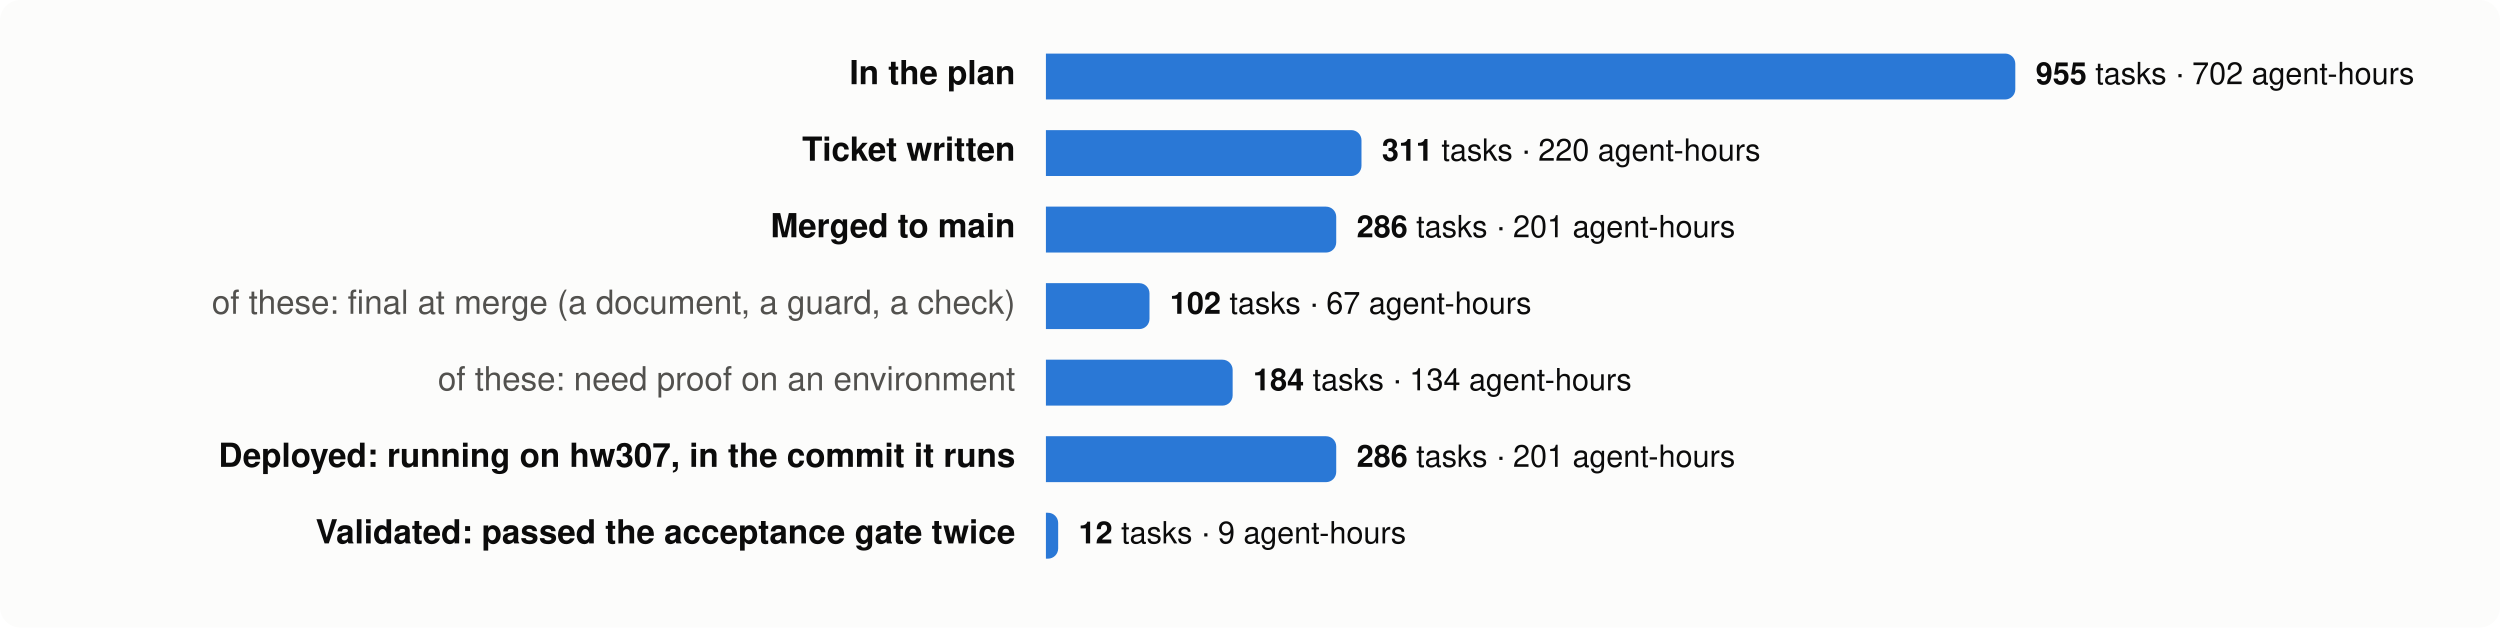
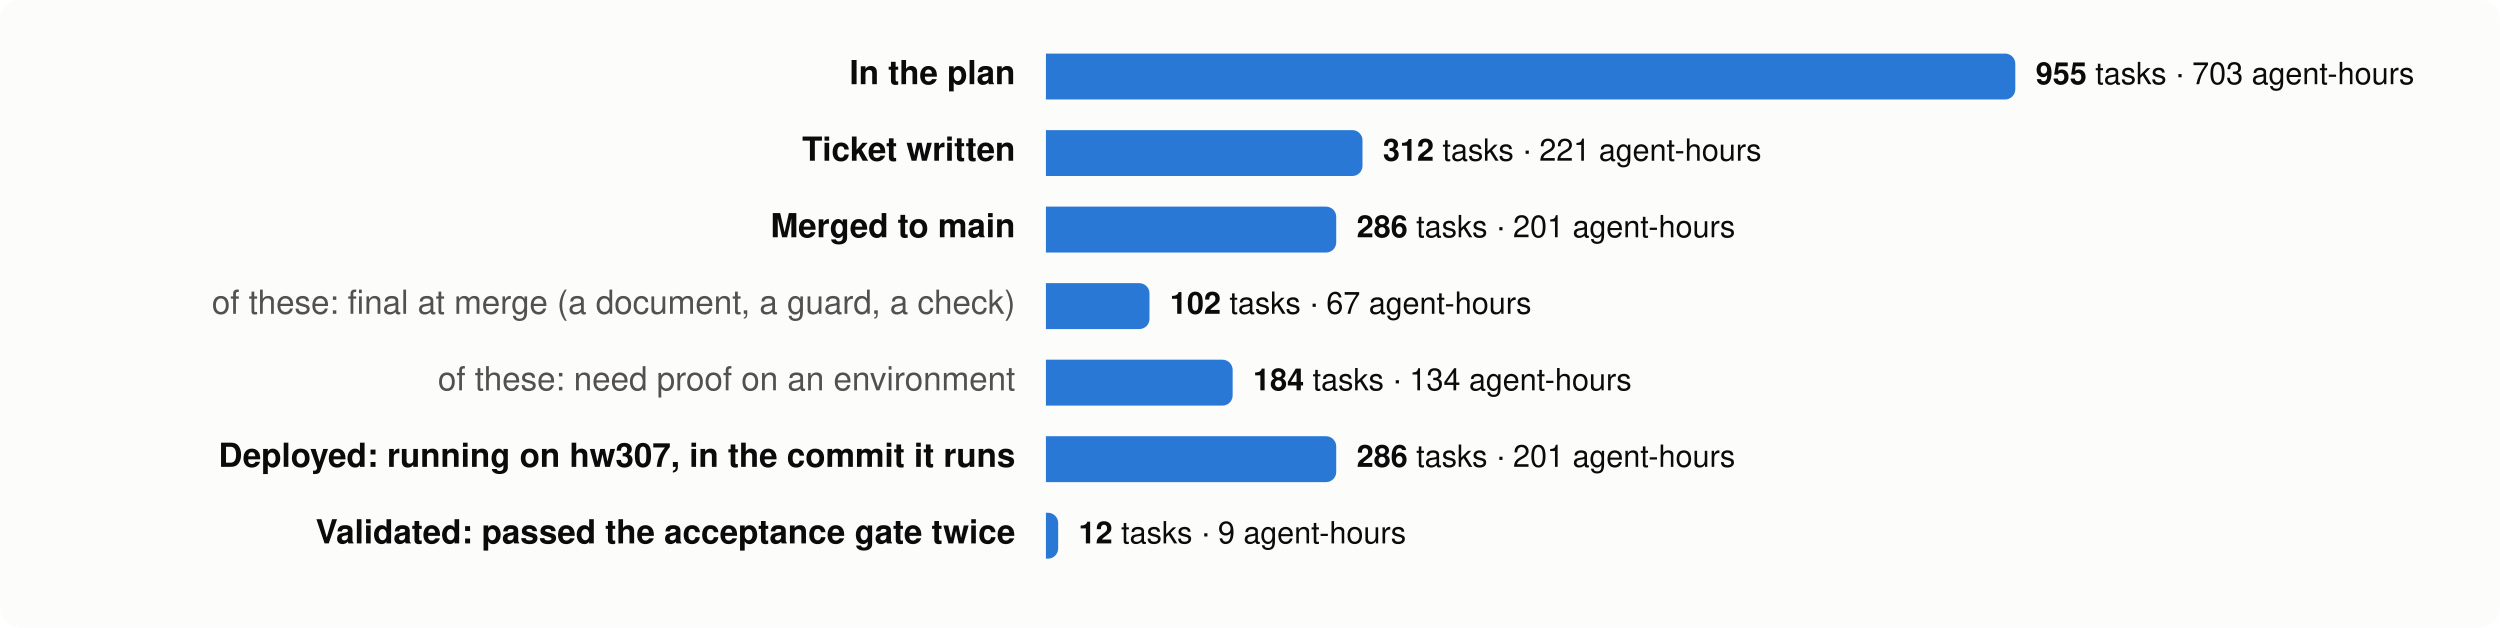
<svg xmlns="http://www.w3.org/2000/svg" viewBox="0 0 980 246" width="980" height="246" font-family="system-ui,-apple-system,Segoe UI,Helvetica,Arial,sans-serif" font-size="13">
  <rect width="980" height="246" rx="8" fill="#fcfcfb" />
  <text x="398" y="33" text-anchor="end" fill="#0b0b0b" font-weight="600">In the plan</text>
  <path d="M410,21 h376.0 a4,4 0 0 1 4,4 v10 a4,4 0 0 1 -4,4 h-376.0 z" fill="#2a78d6" />
  <text x="798.0" y="33" fill="#0b0b0b" font-size="12">
-     <tspan font-weight="600">955</tspan> tasks · 702 agent-hours</text>
+     <tspan font-weight="600">955</tspan> tasks · 703 agent-hours</text>
  <text x="398" y="63" text-anchor="end" fill="#0b0b0b" font-weight="600">Ticket written</text>
-   <path d="M410,51 h119.7 a4,4 0 0 1 4,4 v10 a4,4 0 0 1 -4,4 h-119.7 z" fill="#2a78d6" />
-   <text x="541.7" y="63" fill="#0b0b0b" font-size="12">
-     <tspan font-weight="600">311</tspan> tasks · 220 agent-hours</text>
+   <path d="M410,51 h120.1 a4,4 0 0 1 4,4 v10 a4,4 0 0 1 -4,4 h-120.1 z" fill="#2a78d6" />
+   <text x="542.1" y="63" fill="#0b0b0b" font-size="12">
+     <tspan font-weight="600">312</tspan> tasks · 221 agent-hours</text>
  <text x="398" y="93" text-anchor="end" fill="#0b0b0b" font-weight="600">Merged to main</text>
  <path d="M410,81 h109.8 a4,4 0 0 1 4,4 v10 a4,4 0 0 1 -4,4 h-109.8 z" fill="#2a78d6" />
  <text x="531.8" y="93" fill="#0b0b0b" font-size="12">
    <tspan font-weight="600">286</tspan> tasks · 201 agent-hours</text>
  <text x="398" y="123" text-anchor="end" fill="#52514e" font-weight="400">of these: final at merge (a document, a guard, a check)</text>
  <path d="M410,111 h36.6 a4,4 0 0 1 4,4 v10 a4,4 0 0 1 -4,4 h-36.6 z" fill="#2a78d6" />
  <text x="458.6" y="123" fill="#0b0b0b" font-size="12">
    <tspan font-weight="600">102</tspan> tasks · 67 agent-hours</text>
  <text x="398" y="153" text-anchor="end" fill="#52514e" font-weight="400">of these: need proof on an environment</text>
  <path d="M410,141 h69.2 a4,4 0 0 1 4,4 v10 a4,4 0 0 1 -4,4 h-69.2 z" fill="#2a78d6" />
  <text x="491.2" y="153" fill="#0b0b0b" font-size="12">
    <tspan font-weight="600">184</tspan> tasks · 134 agent-hours</text>
  <text x="398" y="183" text-anchor="end" fill="#0b0b0b" font-weight="600">Deployed: running on hw307, in the commit it runs</text>
  <path d="M410,171 h109.8 a4,4 0 0 1 4,4 v10 a4,4 0 0 1 -4,4 h-109.8 z" fill="#2a78d6" />
  <text x="531.8" y="183" fill="#0b0b0b" font-size="12">
    <tspan font-weight="600">286</tspan> tasks · 201 agent-hours</text>
  <text x="398" y="213" text-anchor="end" fill="#0b0b0b" font-weight="600">Validated: passed the acceptance gate twice</text>
  <path d="M410,201 h0.8 a4,4 0 0 1 4,4 v10 a4,4 0 0 1 -4,4 h-0.8 z" fill="#2a78d6" />
  <text x="422.8" y="213" fill="#0b0b0b" font-size="12">
    <tspan font-weight="600">12</tspan> tasks · 9 agent-hours</text>
</svg>
